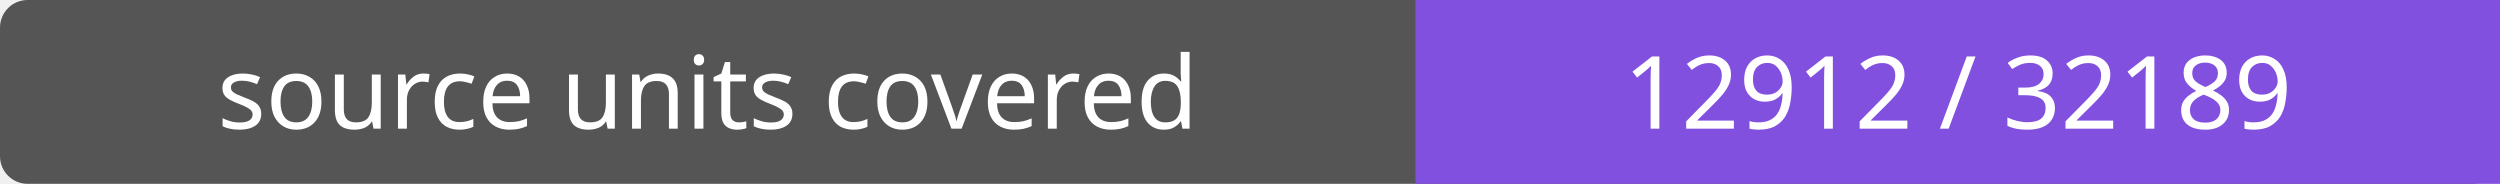
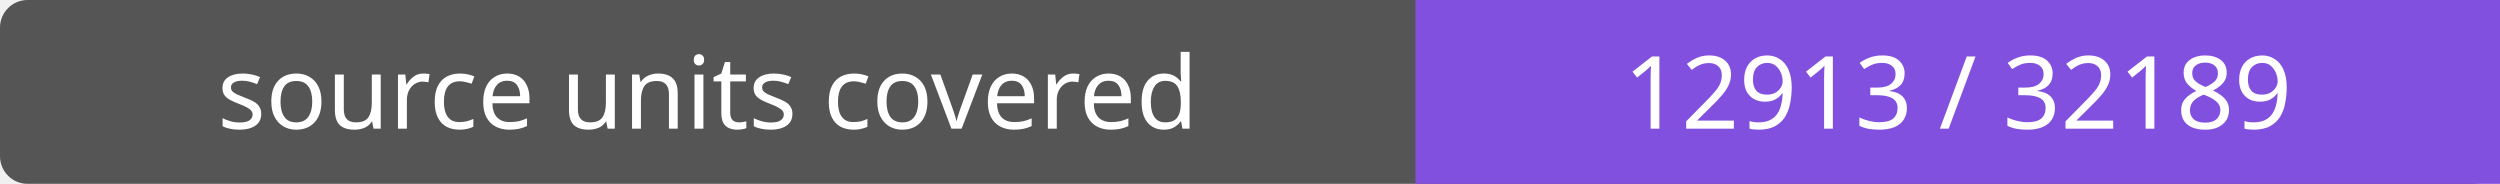
- <svg xmlns="http://www.w3.org/2000/svg" width="272" height="20" role="img" aria-label="source units covered: 12912 / 32189">
+ <svg xmlns="http://www.w3.org/2000/svg" width="272" height="20" role="img" aria-label="source units covered: 12913 / 32189">
  <rect width="272" height="20" rx="3" fill="#555" />
  <path fill="#8250df" d="M154 0h118v20H154z" />
  <g fill="#fff" text-anchor="middle" font-family="Verdana,sans-serif" font-size="11">
    <text x="77.0" y="14">source units covered</text>
-     <text x="213.0" y="14">12912 / 32189</text>
+     <text x="213.0" y="14">12913 / 32189</text>
  </g>
</svg>
